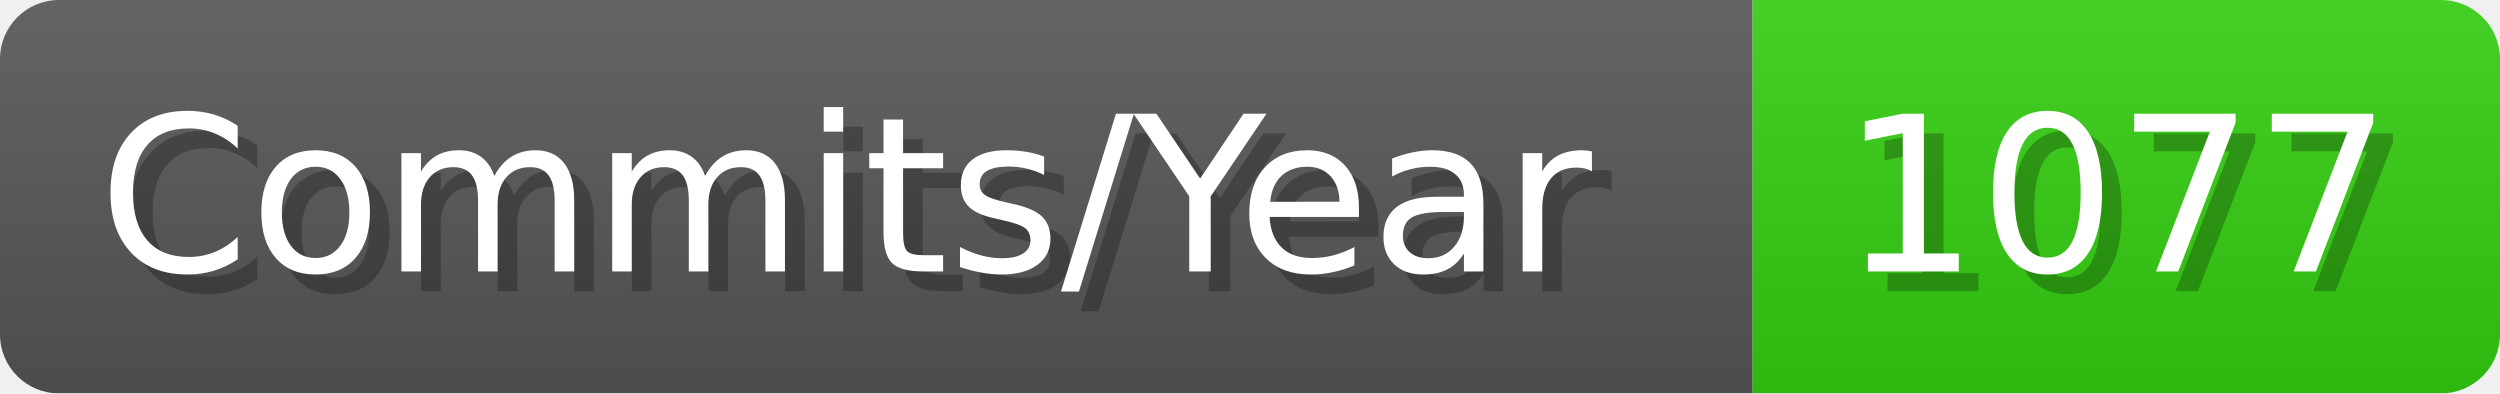
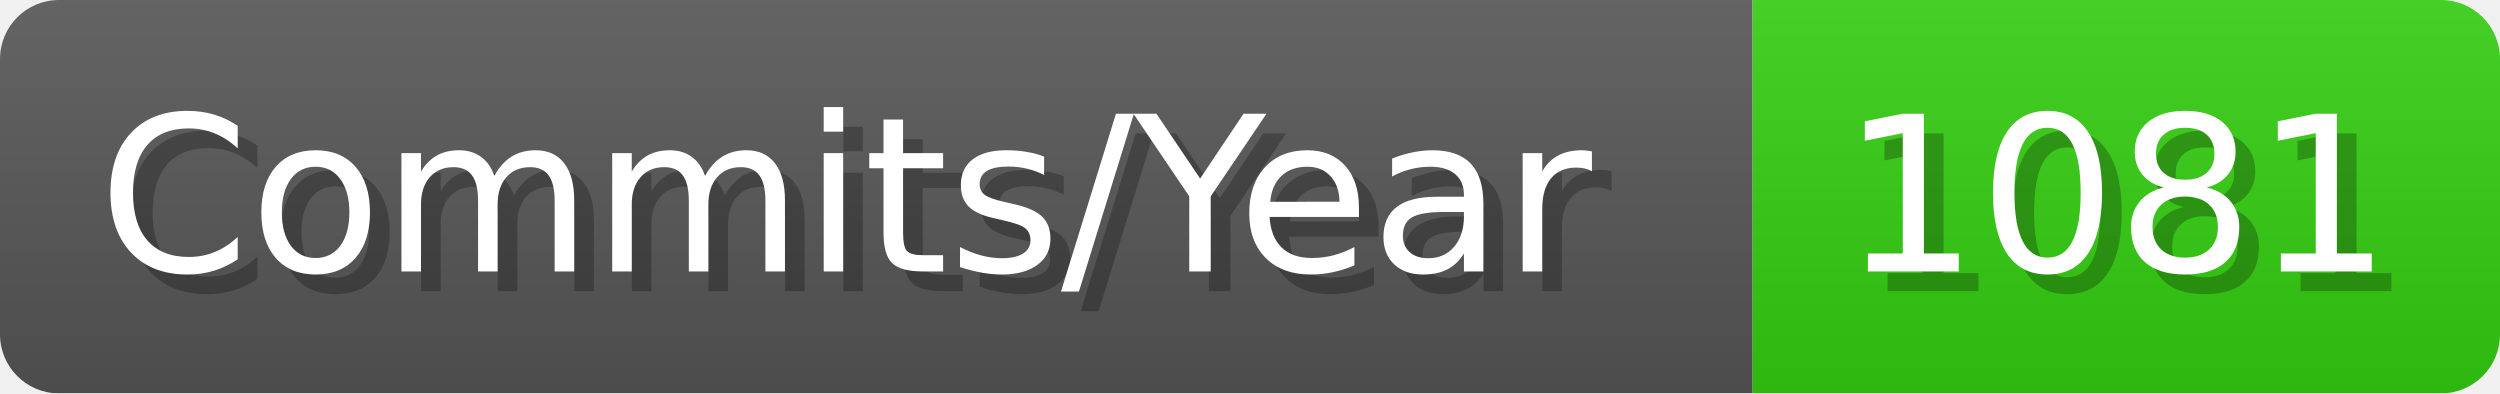
- <svg xmlns="http://www.w3.org/2000/svg" width="127.1" height="20" viewBox="0 0 1271 200" role="img" aria-label="Commits/Year: 1077">
+ <svg xmlns="http://www.w3.org/2000/svg" width="127.1" height="20" viewBox="0 0 1271 200" role="img" aria-label="Commits/Year: 1081">
  <linearGradient id="aUPdi" x2="0" y2="100%">
    <stop offset="0" stop-opacity=".1" stop-color="#EEE" />
    <stop offset="1" stop-opacity=".1" />
  </linearGradient>
  <mask id="WfAiQ">
    <rect width="1271" height="200" rx="30" fill="#FFF" />
  </mask>
  <g mask="url(#WfAiQ)">
    <rect width="891" height="200" fill="#555" />
    <rect width="380" height="200" fill="#3C1" x="891" />
    <rect width="1271" height="200" fill="url(#aUPdi)" />
  </g>
  <g aria-hidden="true" fill="#fff" text-anchor="start" font-family="Verdana,DejaVu Sans,sans-serif" font-size="110">
    <text x="60" y="148" textLength="791" fill="#000" opacity="0.25">Commits/Year</text>
    <text x="50" y="138" textLength="791">Commits/Year</text>
-     <text x="946" y="148" textLength="280" fill="#000" opacity="0.25">1077</text>
-     <text x="936" y="138" textLength="280">1077</text>
+     <text x="946" y="148" textLength="280" fill="#000" opacity="0.25">1081</text>
+     <text x="936" y="138" textLength="280">1081</text>
  </g>
</svg>
